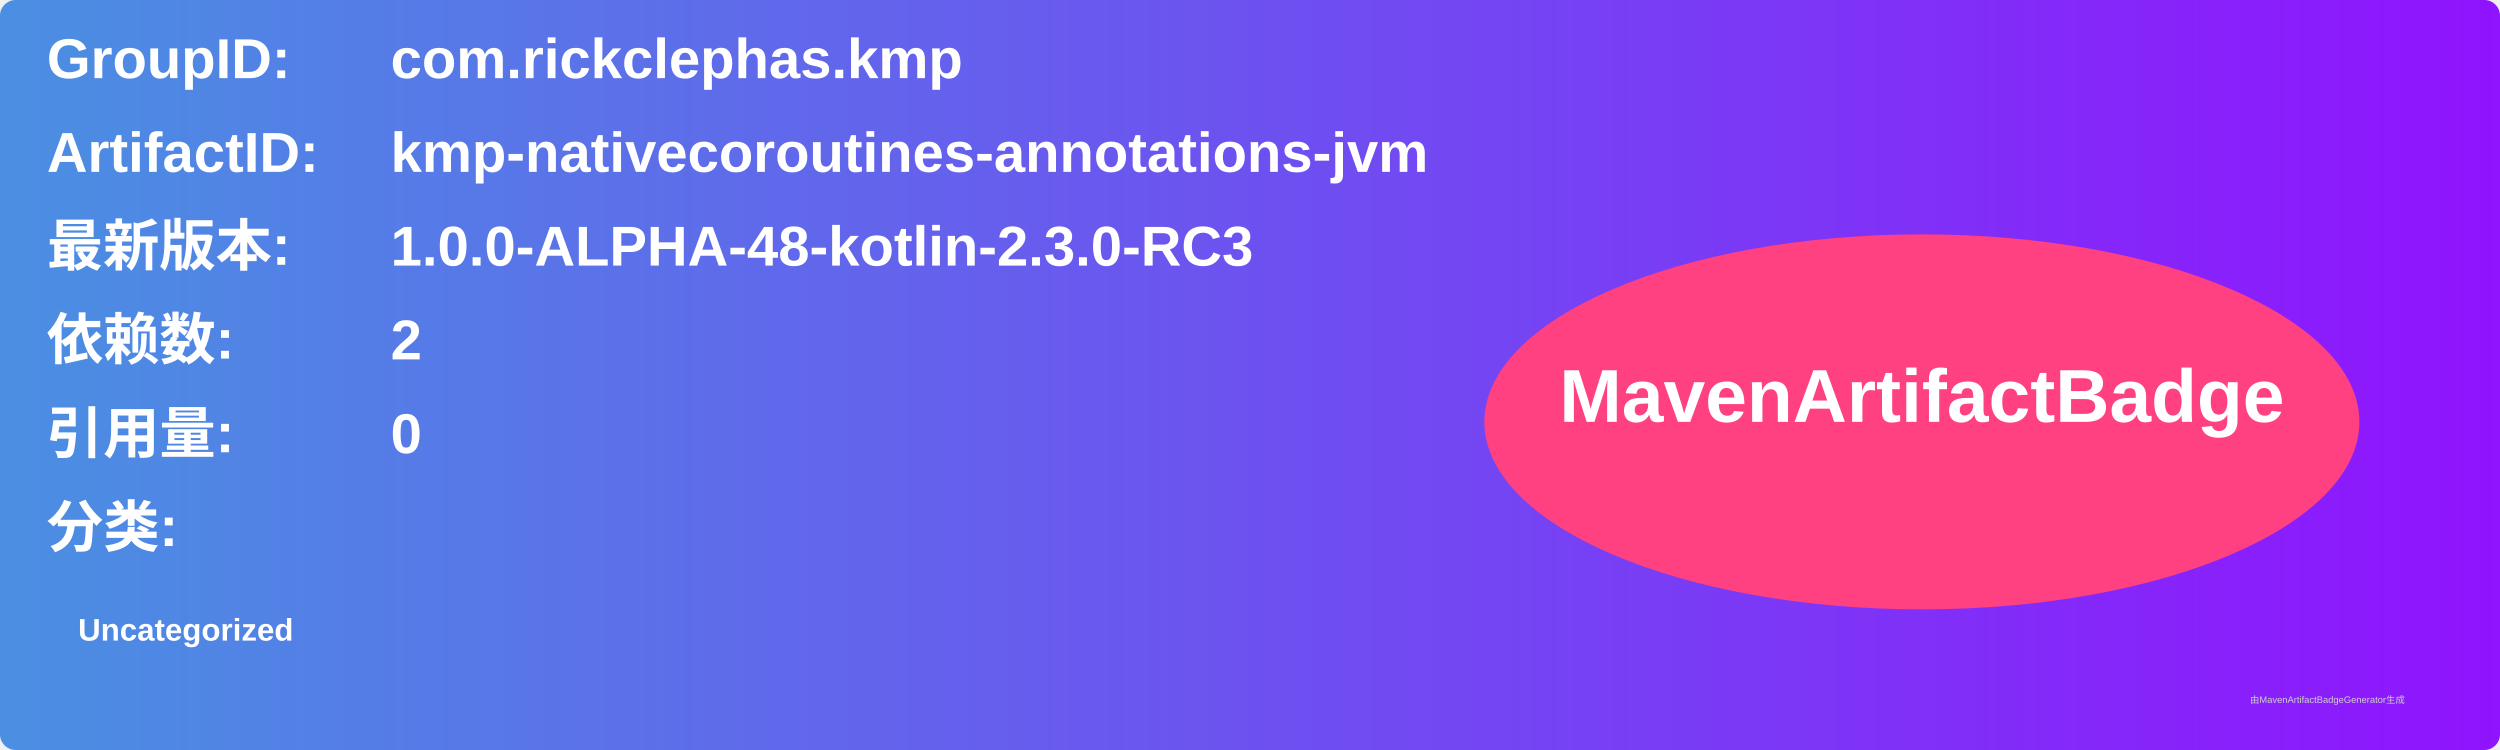
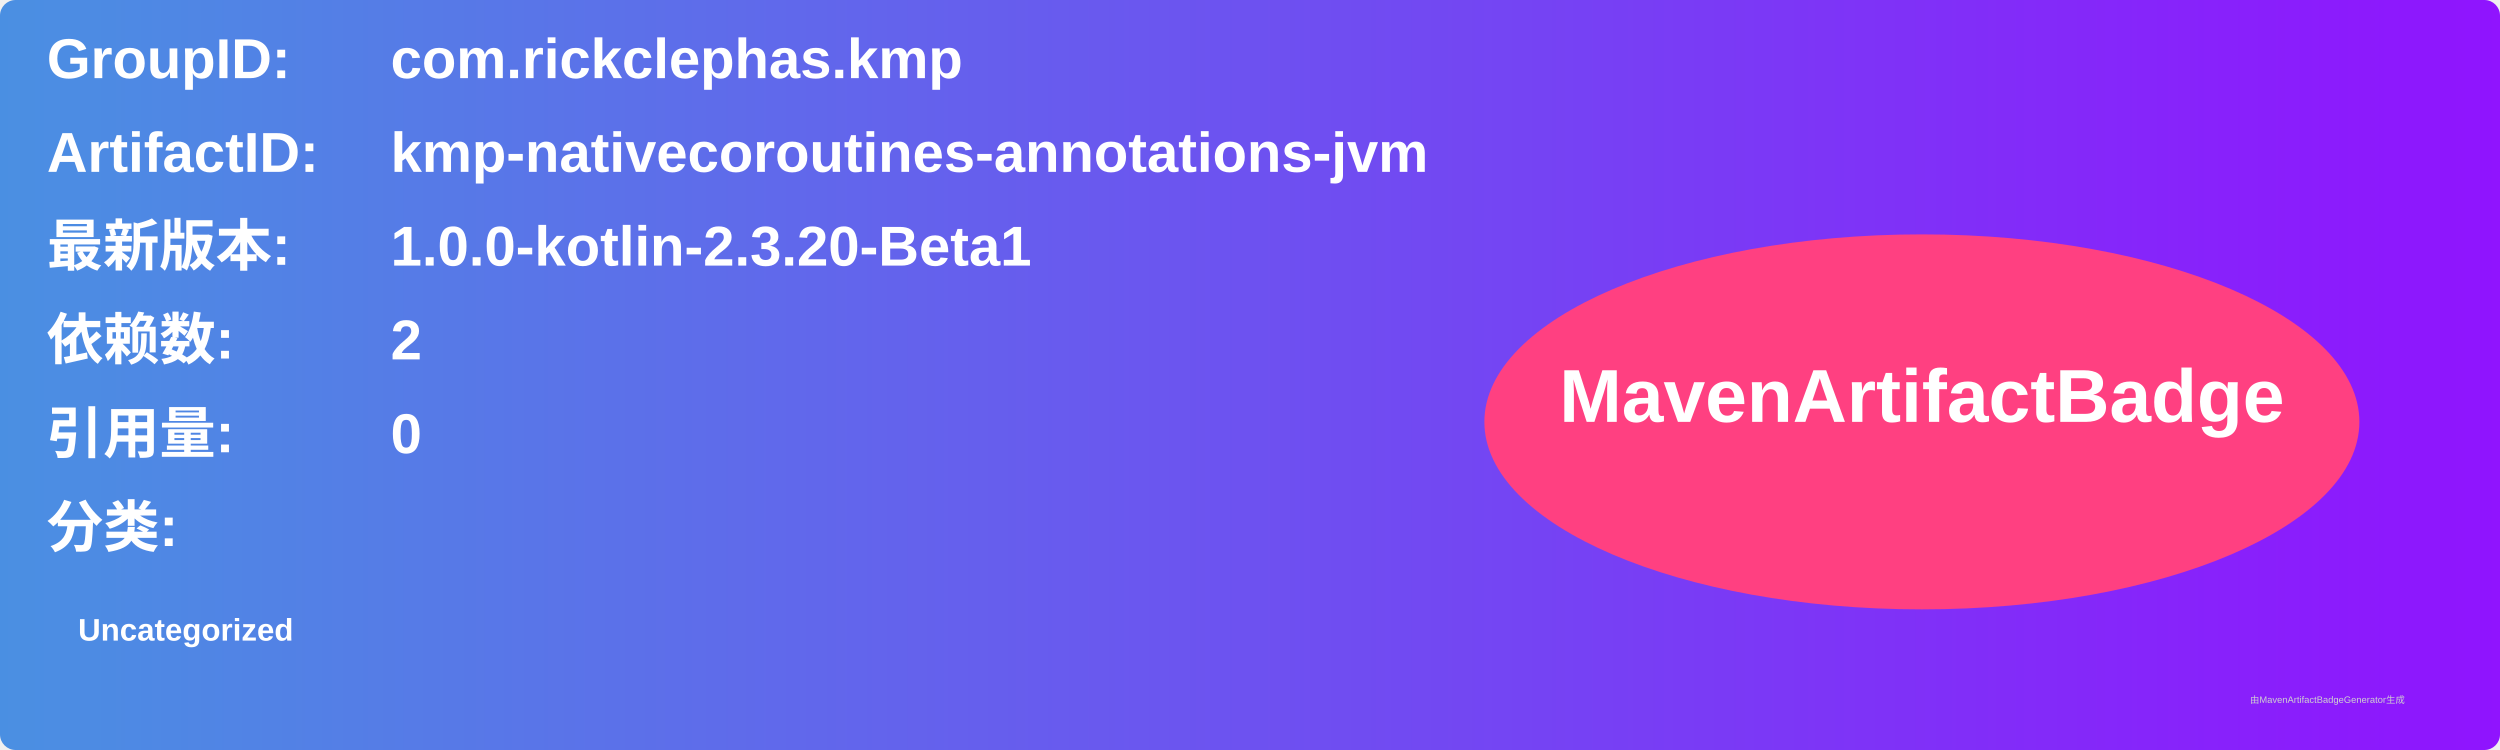
<svg xmlns="http://www.w3.org/2000/svg" width="800" height="240" viewBox="0 0 800 240">
  <linearGradient id="grad" x1="0%" y1="0%" x2="100%" y2="0%">
    <stop offset="0%" stop-color="#4a90e2" />
    <stop offset="100%" stop-color="#9013fe" />
  </linearGradient>
  <rect width="100%" height="100%" rx="5" ry="5" fill="url(#grad)" />
  <g transform="translate(15, 15)">
    <text x="0" y="10" font-family="Arial" font-size="18" fill="white" font-weight="bold" width="260">GroupID:</text>
    <text x="110" y="10" font-family="Arial" font-size="18" fill="white" font-weight="bold" width="460">com.rickclephas.kmp</text>
    <text x="0" y="40" font-family="Arial" font-size="18" fill="white" font-weight="bold" width="260">ArtifactID:</text>
    <text x="110" y="40" font-family="Arial" font-size="18" fill="white" font-weight="bold" width="460">kmp-nativecoroutines-annotations-jvm</text>
    <text x="0" y="70" font-family="Arial" font-size="18" fill="white" font-weight="bold">最新版本:</text>
    <text x="110" y="70" font-family="Arial" font-size="18" fill="white" font-weight="bold">
-       <tspan font-weight="bold">1.0.0-ALPHA-48-kotlin-2.3.0-RC3</tspan>
+       <tspan font-weight="bold">1.0.0-kotlin-2.3.20-Beta1</tspan>
    </text>
    <text x="0" y="100" font-family="Arial" font-size="18" fill="white" font-weight="bold">依赖数: </text>
    <text x="110" y="100" font-family="Arial" font-size="18" fill="white">
      <tspan font-weight="bold">2</tspan>
    </text>
    <text x="0" y="130" font-family="Arial" font-size="18" fill="white" font-weight="bold">引用量: </text>
    <text x="110" y="130" font-family="Arial" font-size="18" fill="white">
      <tspan font-weight="bold">0</tspan>
    </text>
    <text x="0" y="160" font-family="Arial" font-size="18" fill="white" font-weight="bold">分类:</text>
    <text x="10" y="190" font-family="Arial" font-size="10" fill="white">
      <tspan font-weight="bold">Uncategorized</tspan>
    </text>
    <ellipse cx="600" cy="120" rx="140" ry="60" fill="#ff4081" />
    <text x="600" y="120" text-anchor="middle" font-family="Arial" font-size="24" fill="white" font-weight="bold">MavenArtifactBadge</text>
  </g>
  <text x="720" y="225" font-family="Arial" font-size="3" fill="#d0d0d0">由MavenArtifactBadgeGenerator生成</text>
</svg>
